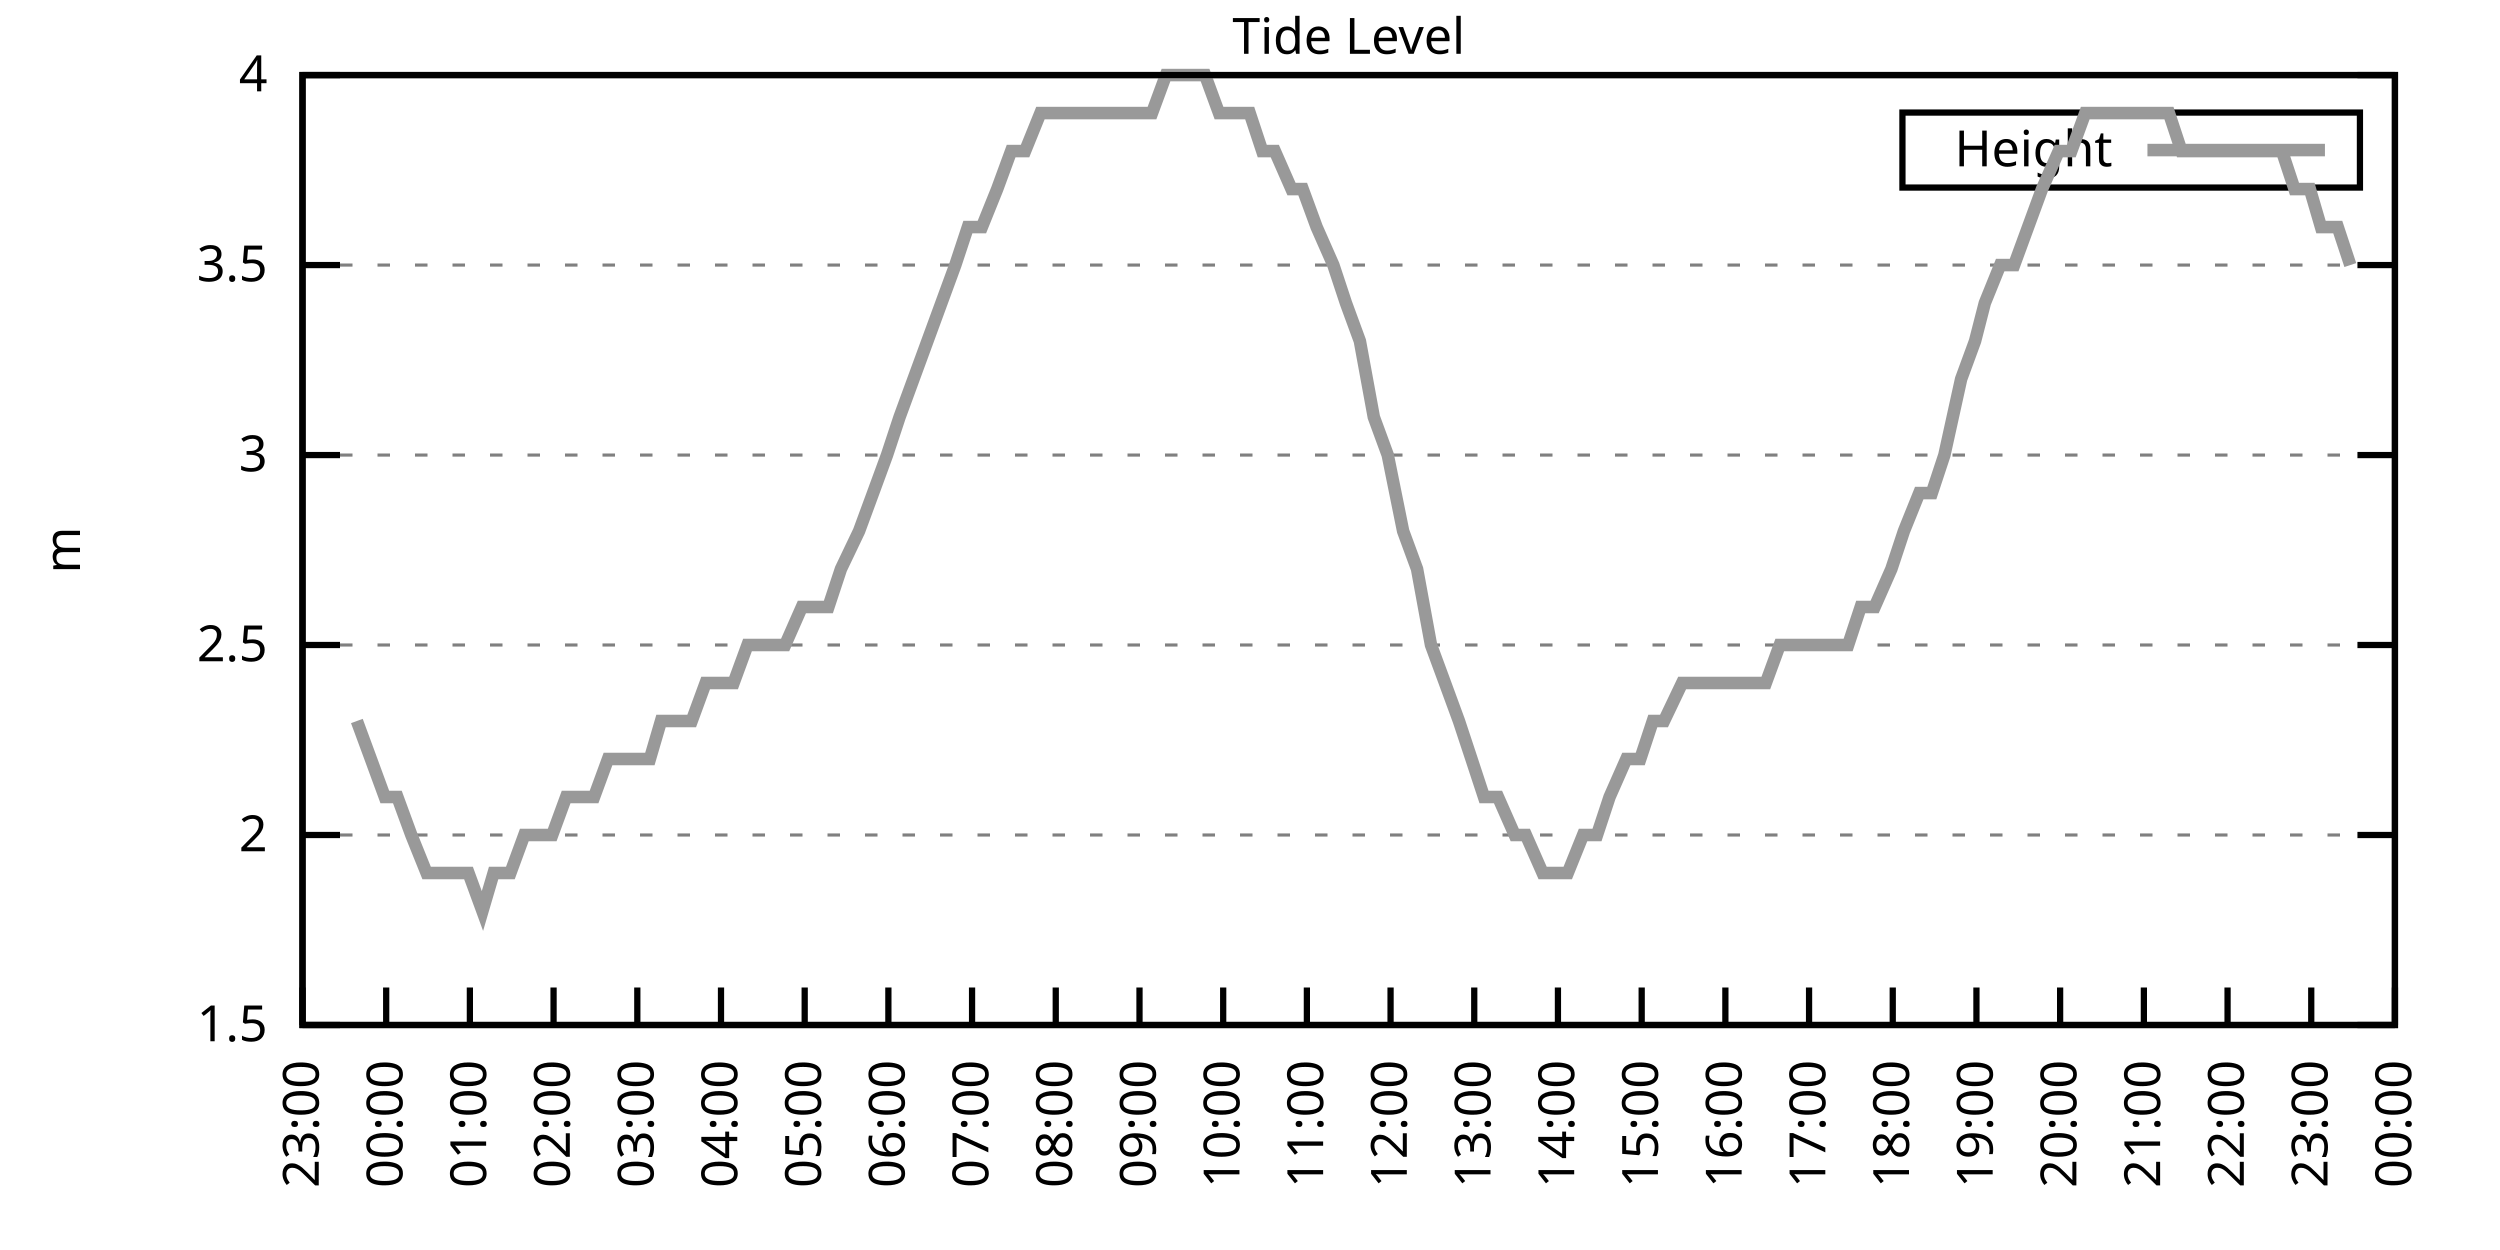
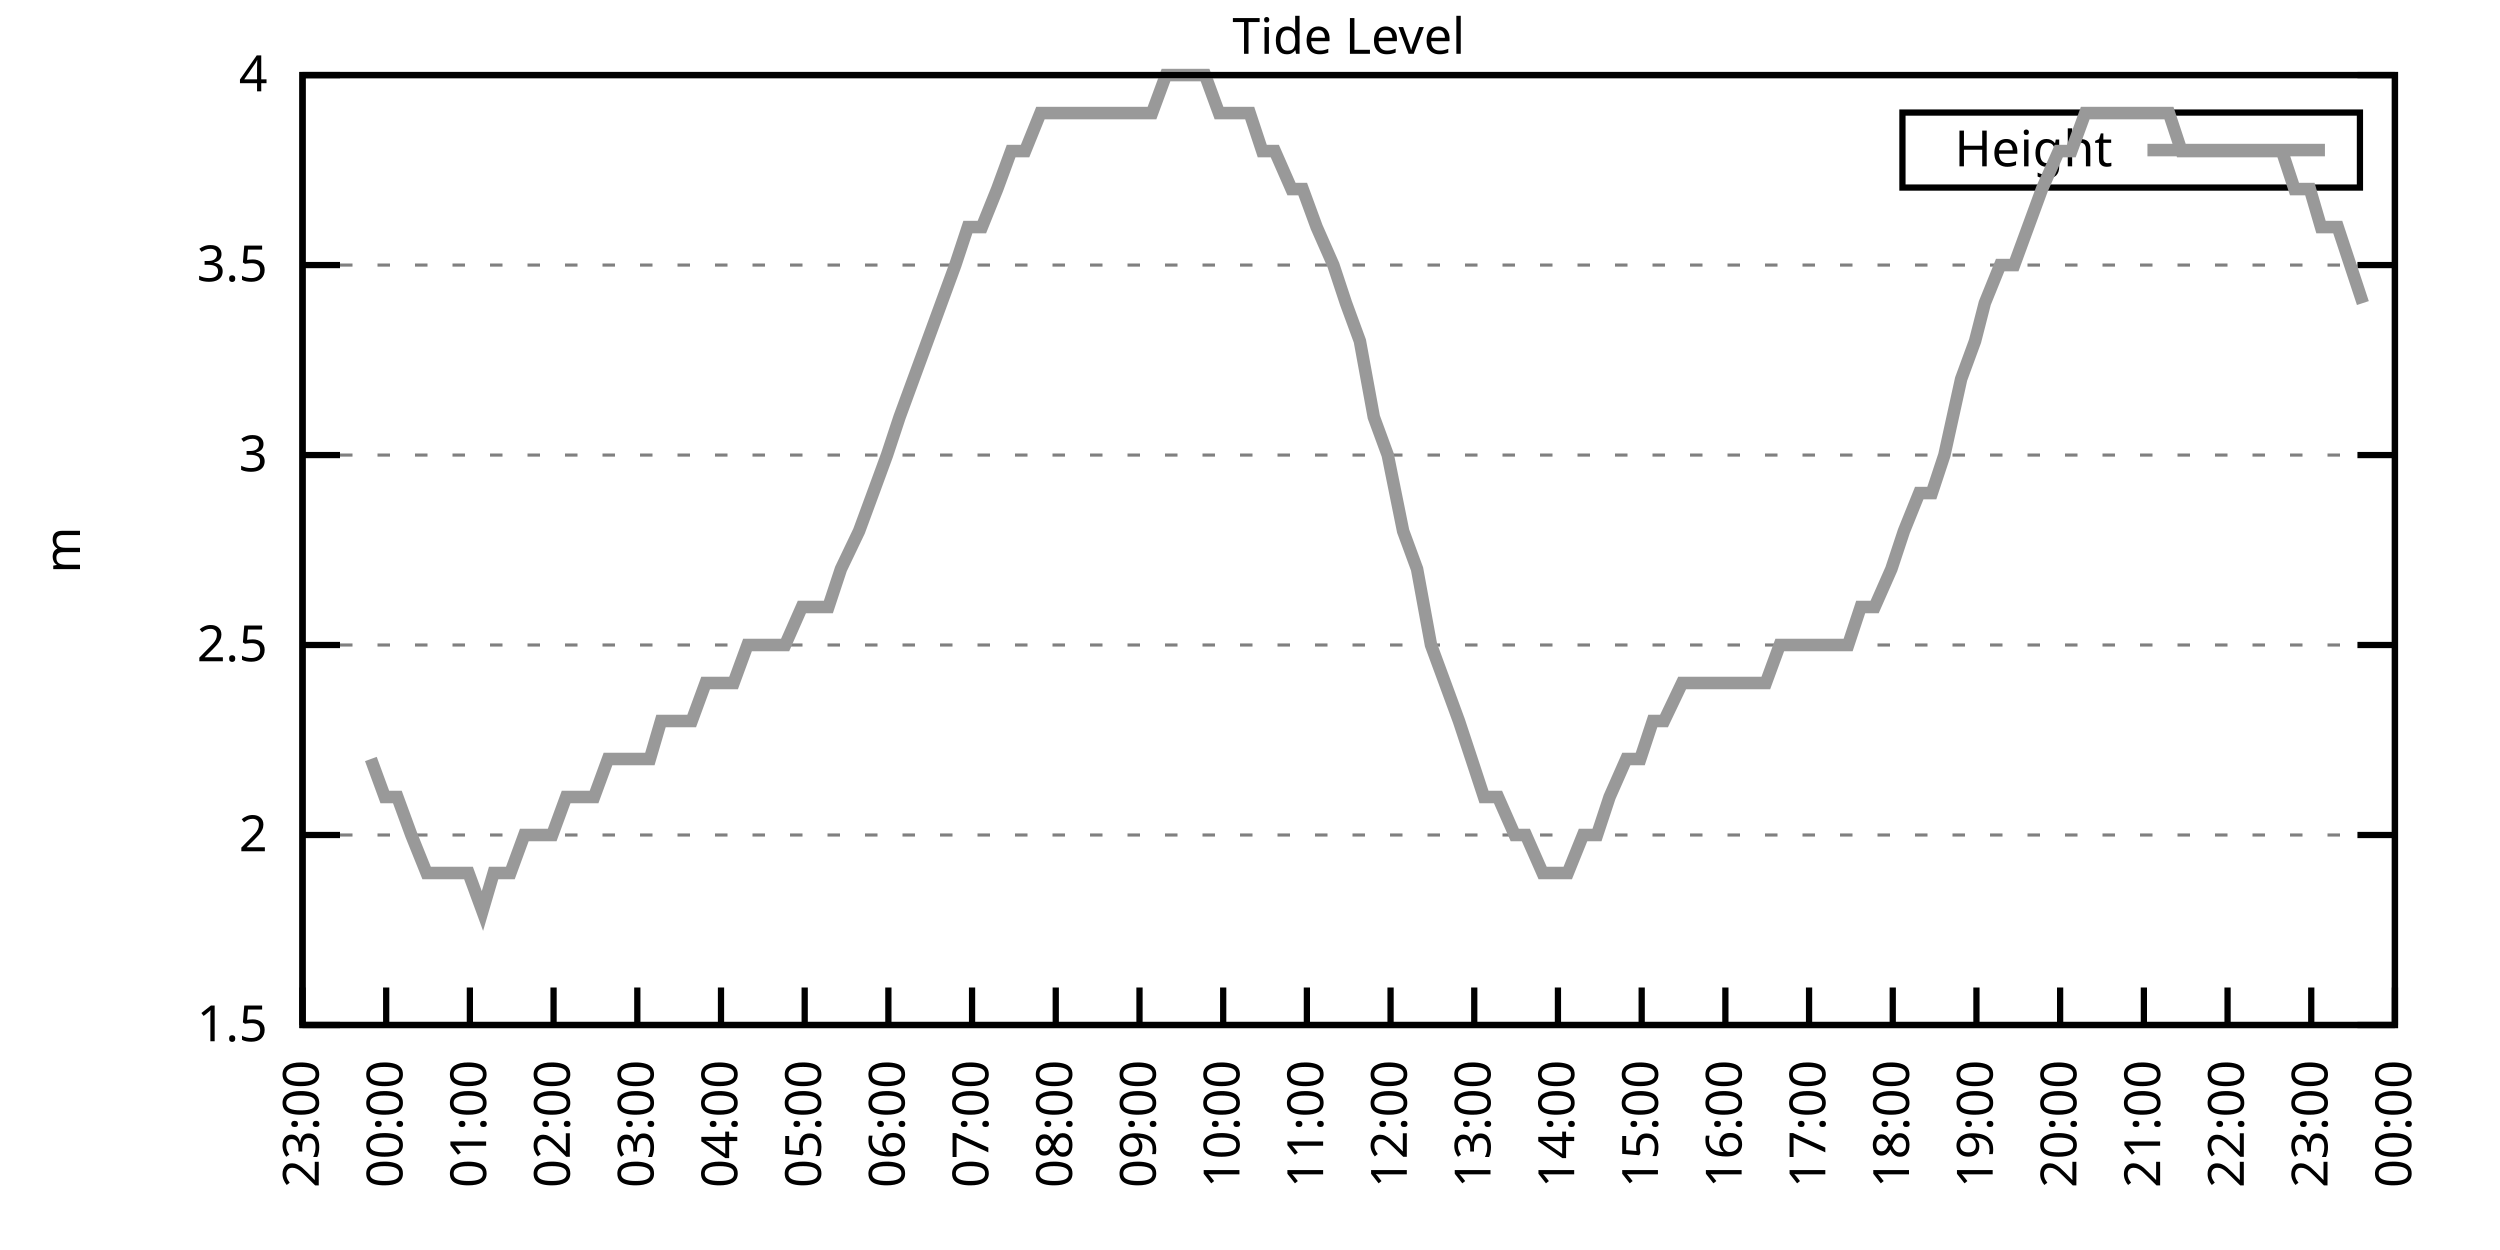
<svg xmlns="http://www.w3.org/2000/svg" xmlns:xlink="http://www.w3.org/1999/xlink" width="400" height="200" viewBox="0 0 400 200">
  <g id="gnuplot_canvas">
    <rect x="0" y="0" width="400" height="200" fill="none" />
    <defs>
      <circle id="gpDot" r="0.5" stroke-width="0.5" stroke="currentColor" />
      <path id="gpPt0" stroke-width="0.333" stroke="currentColor" d="M-1,0 h2 M0,-1 v2" />
      <path id="gpPt1" stroke-width="0.333" stroke="currentColor" d="M-1,-1 L1,1 M1,-1 L-1,1" />
      <path id="gpPt2" stroke-width="0.333" stroke="currentColor" d="M-1,0 L1,0 M0,-1 L0,1 M-1,-1 L1,1 M-1,1 L1,-1" />
      <rect id="gpPt3" stroke-width="0.333" stroke="currentColor" x="-1" y="-1" width="2" height="2" />
      <rect id="gpPt4" stroke-width="0.333" stroke="currentColor" fill="currentColor" x="-1" y="-1" width="2" height="2" />
      <circle id="gpPt5" stroke-width="0.333" stroke="currentColor" cx="0" cy="0" r="1" />
      <use xlink:href="#gpPt5" id="gpPt6" fill="currentColor" stroke="none" />
      <path id="gpPt7" stroke-width="0.333" stroke="currentColor" d="M0,-1.33 L-1.33,0.67 L1.33,0.67 z" />
      <use xlink:href="#gpPt7" id="gpPt8" fill="currentColor" stroke="none" />
      <use xlink:href="#gpPt7" id="gpPt9" stroke="currentColor" transform="rotate(180)" />
      <use xlink:href="#gpPt9" id="gpPt10" fill="currentColor" stroke="none" />
      <use xlink:href="#gpPt3" id="gpPt11" stroke="currentColor" transform="rotate(45)" />
      <use xlink:href="#gpPt11" id="gpPt12" fill="currentColor" stroke="none" />
      <path id="gpPt13" stroke-width="0.333" stroke="currentColor" d="M0,1.330 L1.265,0.411 L0.782,-1.067 L-0.782,-1.076 L-1.265,0.411 z" />
      <use xlink:href="#gpPt13" id="gpPt14" fill="currentColor" stroke="none" />
      <filter id="textbox" filterUnits="objectBoundingBox" x="0" y="0" height="1" width="1">
        <feFlood flood-color="white" flood-opacity="1" result="bgnd" />
        <feComposite in="SourceGraphic" in2="bgnd" operator="atop" />
      </filter>
      <filter id="greybox" filterUnits="objectBoundingBox" x="0" y="0" height="1" width="1">
        <feFlood flood-color="lightgrey" flood-opacity="1" result="grey" />
        <feComposite in="SourceGraphic" in2="grey" operator="atop" />
      </filter>
    </defs>
    <g fill="none" color="white" stroke="currentColor" stroke-width="1.00" stroke-linecap="butt" stroke-linejoin="miter">
</g>
    <g fill="none" color="black" stroke="currentColor" stroke-width="1.00" stroke-linecap="butt" stroke-linejoin="miter">
      <g stroke="none" shape-rendering="crispEdges">
        <polygon fill="rgb(255, 255, 255)" points="48.40,164.00 383.18,164.00 383.18,12.02 48.40,12.02 " />
      </g>
    </g>
    <g fill="none" color="black" stroke="currentColor" stroke-width="1.00" stroke-linecap="butt" stroke-linejoin="miter">
</g>
    <g fill="none" color="black" stroke="black" stroke-width="0.50" stroke-linecap="butt" stroke-linejoin="miter">
</g>
    <g fill="none" color="gray" stroke="currentColor" stroke-width="0.50" stroke-linecap="butt" stroke-linejoin="miter">
      <path stroke="gray" stroke-dasharray="2,4" class="gridline" d="M48.40,164.00 L383.19,164.00  " />
    </g>
    <g fill="none" color="gray" stroke="gray" stroke-width="1.00" stroke-linecap="butt" stroke-linejoin="miter">
</g>
    <g fill="none" color="black" stroke="currentColor" stroke-width="1.00" stroke-linecap="butt" stroke-linejoin="miter">
      <path stroke="black" d="M48.40,164.00 L54.40,164.00 M383.19,164.00 L377.19,164.00  " />
      <g transform="translate(42.80,166.60)" stroke="none" fill="black" font-family="Sans" font-size="8.00" text-anchor="end">
        <text>
          <tspan font-family="Sans"> 1.5</tspan>
        </text>
      </g>
    </g>
    <g fill="none" color="black" stroke="currentColor" stroke-width="1.00" stroke-linecap="butt" stroke-linejoin="miter">
</g>
    <g fill="none" color="black" stroke="black" stroke-width="0.50" stroke-linecap="butt" stroke-linejoin="miter">
</g>
    <g fill="none" color="gray" stroke="currentColor" stroke-width="0.50" stroke-linecap="butt" stroke-linejoin="miter">
      <path stroke="gray" stroke-dasharray="2,4" class="gridline" d="M48.40,133.60 L383.19,133.60  " />
    </g>
    <g fill="none" color="gray" stroke="gray" stroke-width="1.00" stroke-linecap="butt" stroke-linejoin="miter">
</g>
    <g fill="none" color="black" stroke="currentColor" stroke-width="1.00" stroke-linecap="butt" stroke-linejoin="miter">
      <path stroke="black" d="M48.40,133.60 L54.40,133.60 M383.19,133.60 L377.19,133.60  " />
      <g transform="translate(42.80,136.20)" stroke="none" fill="black" font-family="Sans" font-size="8.00" text-anchor="end">
        <text>
          <tspan font-family="Sans"> 2</tspan>
        </text>
      </g>
    </g>
    <g fill="none" color="black" stroke="currentColor" stroke-width="1.00" stroke-linecap="butt" stroke-linejoin="miter">
</g>
    <g fill="none" color="black" stroke="black" stroke-width="0.50" stroke-linecap="butt" stroke-linejoin="miter">
</g>
    <g fill="none" color="gray" stroke="currentColor" stroke-width="0.50" stroke-linecap="butt" stroke-linejoin="miter">
      <path stroke="gray" stroke-dasharray="2,4" class="gridline" d="M48.40,103.20 L383.19,103.20  " />
    </g>
    <g fill="none" color="gray" stroke="gray" stroke-width="1.00" stroke-linecap="butt" stroke-linejoin="miter">
</g>
    <g fill="none" color="black" stroke="currentColor" stroke-width="1.00" stroke-linecap="butt" stroke-linejoin="miter">
      <path stroke="black" d="M48.40,103.20 L54.40,103.20 M383.19,103.20 L377.19,103.20  " />
      <g transform="translate(42.80,105.80)" stroke="none" fill="black" font-family="Sans" font-size="8.00" text-anchor="end">
        <text>
          <tspan font-family="Sans"> 2.5</tspan>
        </text>
      </g>
    </g>
    <g fill="none" color="black" stroke="currentColor" stroke-width="1.00" stroke-linecap="butt" stroke-linejoin="miter">
</g>
    <g fill="none" color="black" stroke="black" stroke-width="0.50" stroke-linecap="butt" stroke-linejoin="miter">
</g>
    <g fill="none" color="gray" stroke="currentColor" stroke-width="0.50" stroke-linecap="butt" stroke-linejoin="miter">
      <path stroke="gray" stroke-dasharray="2,4" class="gridline" d="M48.40,72.81 L383.19,72.81  " />
    </g>
    <g fill="none" color="gray" stroke="gray" stroke-width="1.00" stroke-linecap="butt" stroke-linejoin="miter">
</g>
    <g fill="none" color="black" stroke="currentColor" stroke-width="1.00" stroke-linecap="butt" stroke-linejoin="miter">
      <path stroke="black" d="M48.40,72.81 L54.40,72.81 M383.19,72.81 L377.19,72.81  " />
      <g transform="translate(42.80,75.41)" stroke="none" fill="black" font-family="Sans" font-size="8.00" text-anchor="end">
        <text>
          <tspan font-family="Sans"> 3</tspan>
        </text>
      </g>
    </g>
    <g fill="none" color="black" stroke="currentColor" stroke-width="1.00" stroke-linecap="butt" stroke-linejoin="miter">
</g>
    <g fill="none" color="black" stroke="black" stroke-width="0.50" stroke-linecap="butt" stroke-linejoin="miter">
</g>
    <g fill="none" color="gray" stroke="currentColor" stroke-width="0.50" stroke-linecap="butt" stroke-linejoin="miter">
      <path stroke="gray" stroke-dasharray="2,4" class="gridline" d="M48.40,42.41 L383.19,42.41  " />
    </g>
    <g fill="none" color="gray" stroke="gray" stroke-width="1.00" stroke-linecap="butt" stroke-linejoin="miter">
</g>
    <g fill="none" color="black" stroke="currentColor" stroke-width="1.00" stroke-linecap="butt" stroke-linejoin="miter">
      <path stroke="black" d="M48.40,42.41 L54.40,42.41 M383.19,42.41 L377.19,42.41  " />
      <g transform="translate(42.80,45.01)" stroke="none" fill="black" font-family="Sans" font-size="8.00" text-anchor="end">
        <text>
          <tspan font-family="Sans"> 3.5</tspan>
        </text>
      </g>
    </g>
    <g fill="none" color="black" stroke="currentColor" stroke-width="1.00" stroke-linecap="butt" stroke-linejoin="miter">
</g>
    <g fill="none" color="black" stroke="black" stroke-width="0.50" stroke-linecap="butt" stroke-linejoin="miter">
</g>
    <g fill="none" color="gray" stroke="currentColor" stroke-width="0.50" stroke-linecap="butt" stroke-linejoin="miter">
      <path stroke="gray" stroke-dasharray="2,4" class="gridline" d="M48.40,12.01 L383.19,12.01  " />
    </g>
    <g fill="none" color="gray" stroke="gray" stroke-width="1.00" stroke-linecap="butt" stroke-linejoin="miter">
</g>
    <g fill="none" color="black" stroke="currentColor" stroke-width="1.00" stroke-linecap="butt" stroke-linejoin="miter">
      <path stroke="black" d="M48.40,12.01 L54.40,12.01 M383.19,12.01 L377.19,12.01  " />
      <g transform="translate(42.80,14.61)" stroke="none" fill="black" font-family="Sans" font-size="8.00" text-anchor="end">
        <text>
          <tspan font-family="Sans"> 4</tspan>
        </text>
      </g>
    </g>
    <g fill="none" color="black" stroke="currentColor" stroke-width="1.00" stroke-linecap="butt" stroke-linejoin="miter">
      <path stroke="black" d="M48.40,164.00 L48.40,158.00  " />
      <g transform="translate(51.00,169.60) rotate(270.00)" stroke="none" fill="black" font-family="Sans" font-size="8.00" text-anchor="end">
        <text>
          <tspan font-family="Sans">23:00</tspan>
        </text>
      </g>
    </g>
    <g fill="none" color="black" stroke="currentColor" stroke-width="1.00" stroke-linecap="butt" stroke-linejoin="miter">
      <path stroke="black" d="M61.79,164.00 L61.79,158.00  " />
      <g transform="translate(64.39,169.60) rotate(270.00)" stroke="none" fill="black" font-family="Sans" font-size="8.00" text-anchor="end">
        <text>
          <tspan font-family="Sans">00:00</tspan>
        </text>
      </g>
    </g>
    <g fill="none" color="black" stroke="currentColor" stroke-width="1.00" stroke-linecap="butt" stroke-linejoin="miter">
      <path stroke="black" d="M75.18,164.00 L75.18,158.00  " />
      <g transform="translate(77.78,169.60) rotate(270.00)" stroke="none" fill="black" font-family="Sans" font-size="8.00" text-anchor="end">
        <text>
          <tspan font-family="Sans">01:00</tspan>
        </text>
      </g>
    </g>
    <g fill="none" color="black" stroke="currentColor" stroke-width="1.00" stroke-linecap="butt" stroke-linejoin="miter">
      <path stroke="black" d="M88.57,164.00 L88.57,158.00  " />
      <g transform="translate(91.17,169.60) rotate(270.00)" stroke="none" fill="black" font-family="Sans" font-size="8.00" text-anchor="end">
        <text>
          <tspan font-family="Sans">02:00</tspan>
        </text>
      </g>
    </g>
    <g fill="none" color="black" stroke="currentColor" stroke-width="1.00" stroke-linecap="butt" stroke-linejoin="miter">
      <path stroke="black" d="M101.97,164.00 L101.97,158.00  " />
      <g transform="translate(104.57,169.60) rotate(270.00)" stroke="none" fill="black" font-family="Sans" font-size="8.00" text-anchor="end">
        <text>
          <tspan font-family="Sans">03:00</tspan>
        </text>
      </g>
    </g>
    <g fill="none" color="black" stroke="currentColor" stroke-width="1.00" stroke-linecap="butt" stroke-linejoin="miter">
      <path stroke="black" d="M115.36,164.00 L115.36,158.00  " />
      <g transform="translate(117.96,169.60) rotate(270.00)" stroke="none" fill="black" font-family="Sans" font-size="8.00" text-anchor="end">
        <text>
          <tspan font-family="Sans">04:00</tspan>
        </text>
      </g>
    </g>
    <g fill="none" color="black" stroke="currentColor" stroke-width="1.00" stroke-linecap="butt" stroke-linejoin="miter">
      <path stroke="black" d="M128.75,164.00 L128.75,158.00  " />
      <g transform="translate(131.35,169.60) rotate(270.00)" stroke="none" fill="black" font-family="Sans" font-size="8.00" text-anchor="end">
        <text>
          <tspan font-family="Sans">05:00</tspan>
        </text>
      </g>
    </g>
    <g fill="none" color="black" stroke="currentColor" stroke-width="1.00" stroke-linecap="butt" stroke-linejoin="miter">
      <path stroke="black" d="M142.14,164.00 L142.14,158.00  " />
      <g transform="translate(144.74,169.60) rotate(270.00)" stroke="none" fill="black" font-family="Sans" font-size="8.00" text-anchor="end">
        <text>
          <tspan font-family="Sans">06:00</tspan>
        </text>
      </g>
    </g>
    <g fill="none" color="black" stroke="currentColor" stroke-width="1.00" stroke-linecap="butt" stroke-linejoin="miter">
      <path stroke="black" d="M155.53,164.00 L155.53,158.00  " />
      <g transform="translate(158.13,169.60) rotate(270.00)" stroke="none" fill="black" font-family="Sans" font-size="8.00" text-anchor="end">
        <text>
          <tspan font-family="Sans">07:00</tspan>
        </text>
      </g>
    </g>
    <g fill="none" color="black" stroke="currentColor" stroke-width="1.00" stroke-linecap="butt" stroke-linejoin="miter">
      <path stroke="black" d="M168.92,164.00 L168.92,158.00  " />
      <g transform="translate(171.52,169.60) rotate(270.00)" stroke="none" fill="black" font-family="Sans" font-size="8.00" text-anchor="end">
        <text>
          <tspan font-family="Sans">08:00</tspan>
        </text>
      </g>
    </g>
    <g fill="none" color="black" stroke="currentColor" stroke-width="1.00" stroke-linecap="butt" stroke-linejoin="miter">
      <path stroke="black" d="M182.32,164.00 L182.32,158.00  " />
      <g transform="translate(184.92,169.60) rotate(270.00)" stroke="none" fill="black" font-family="Sans" font-size="8.00" text-anchor="end">
        <text>
          <tspan font-family="Sans">09:00</tspan>
        </text>
      </g>
    </g>
    <g fill="none" color="black" stroke="currentColor" stroke-width="1.00" stroke-linecap="butt" stroke-linejoin="miter">
      <path stroke="black" d="M195.71,164.00 L195.71,158.00  " />
      <g transform="translate(198.31,169.60) rotate(270.00)" stroke="none" fill="black" font-family="Sans" font-size="8.00" text-anchor="end">
        <text>
          <tspan font-family="Sans">10:00</tspan>
        </text>
      </g>
    </g>
    <g fill="none" color="black" stroke="currentColor" stroke-width="1.00" stroke-linecap="butt" stroke-linejoin="miter">
      <path stroke="black" d="M209.10,164.00 L209.10,158.00  " />
      <g transform="translate(211.70,169.60) rotate(270.00)" stroke="none" fill="black" font-family="Sans" font-size="8.00" text-anchor="end">
        <text>
          <tspan font-family="Sans">11:00</tspan>
        </text>
      </g>
    </g>
    <g fill="none" color="black" stroke="currentColor" stroke-width="1.00" stroke-linecap="butt" stroke-linejoin="miter">
      <path stroke="black" d="M222.49,164.00 L222.49,158.00  " />
      <g transform="translate(225.09,169.60) rotate(270.00)" stroke="none" fill="black" font-family="Sans" font-size="8.00" text-anchor="end">
        <text>
          <tspan font-family="Sans">12:00</tspan>
        </text>
      </g>
    </g>
    <g fill="none" color="black" stroke="currentColor" stroke-width="1.00" stroke-linecap="butt" stroke-linejoin="miter">
      <path stroke="black" d="M235.88,164.00 L235.88,158.00  " />
      <g transform="translate(238.48,169.60) rotate(270.00)" stroke="none" fill="black" font-family="Sans" font-size="8.00" text-anchor="end">
        <text>
          <tspan font-family="Sans">13:00</tspan>
        </text>
      </g>
    </g>
    <g fill="none" color="black" stroke="currentColor" stroke-width="1.00" stroke-linecap="butt" stroke-linejoin="miter">
      <path stroke="black" d="M249.27,164.00 L249.27,158.00  " />
      <g transform="translate(251.87,169.60) rotate(270.00)" stroke="none" fill="black" font-family="Sans" font-size="8.00" text-anchor="end">
        <text>
          <tspan font-family="Sans">14:00</tspan>
        </text>
      </g>
    </g>
    <g fill="none" color="black" stroke="currentColor" stroke-width="1.00" stroke-linecap="butt" stroke-linejoin="miter">
      <path stroke="black" d="M262.67,164.00 L262.67,158.00  " />
      <g transform="translate(265.27,169.60) rotate(270.00)" stroke="none" fill="black" font-family="Sans" font-size="8.00" text-anchor="end">
        <text>
          <tspan font-family="Sans">15:00</tspan>
        </text>
      </g>
    </g>
    <g fill="none" color="black" stroke="currentColor" stroke-width="1.00" stroke-linecap="butt" stroke-linejoin="miter">
      <path stroke="black" d="M276.06,164.00 L276.06,158.00  " />
      <g transform="translate(278.66,169.60) rotate(270.00)" stroke="none" fill="black" font-family="Sans" font-size="8.00" text-anchor="end">
        <text>
          <tspan font-family="Sans">16:00</tspan>
        </text>
      </g>
    </g>
    <g fill="none" color="black" stroke="currentColor" stroke-width="1.00" stroke-linecap="butt" stroke-linejoin="miter">
      <path stroke="black" d="M289.45,164.00 L289.45,158.00  " />
      <g transform="translate(292.05,169.60) rotate(270.00)" stroke="none" fill="black" font-family="Sans" font-size="8.00" text-anchor="end">
        <text>
          <tspan font-family="Sans">17:00</tspan>
        </text>
      </g>
    </g>
    <g fill="none" color="black" stroke="currentColor" stroke-width="1.00" stroke-linecap="butt" stroke-linejoin="miter">
      <path stroke="black" d="M302.84,164.00 L302.84,158.00  " />
      <g transform="translate(305.44,169.60) rotate(270.00)" stroke="none" fill="black" font-family="Sans" font-size="8.00" text-anchor="end">
        <text>
          <tspan font-family="Sans">18:00</tspan>
        </text>
      </g>
    </g>
    <g fill="none" color="black" stroke="currentColor" stroke-width="1.00" stroke-linecap="butt" stroke-linejoin="miter">
      <path stroke="black" d="M316.23,164.00 L316.23,158.00  " />
      <g transform="translate(318.83,169.60) rotate(270.00)" stroke="none" fill="black" font-family="Sans" font-size="8.00" text-anchor="end">
        <text>
          <tspan font-family="Sans">19:00</tspan>
        </text>
      </g>
    </g>
    <g fill="none" color="black" stroke="currentColor" stroke-width="1.00" stroke-linecap="butt" stroke-linejoin="miter">
      <path stroke="black" d="M329.62,164.00 L329.62,158.00  " />
      <g transform="translate(332.22,169.60) rotate(270.00)" stroke="none" fill="black" font-family="Sans" font-size="8.00" text-anchor="end">
        <text>
          <tspan font-family="Sans">20:00</tspan>
        </text>
      </g>
    </g>
    <g fill="none" color="black" stroke="currentColor" stroke-width="1.00" stroke-linecap="butt" stroke-linejoin="miter">
      <path stroke="black" d="M343.02,164.00 L343.02,158.00  " />
      <g transform="translate(345.62,169.60) rotate(270.00)" stroke="none" fill="black" font-family="Sans" font-size="8.00" text-anchor="end">
        <text>
          <tspan font-family="Sans">21:00</tspan>
        </text>
      </g>
    </g>
    <g fill="none" color="black" stroke="currentColor" stroke-width="1.00" stroke-linecap="butt" stroke-linejoin="miter">
      <path stroke="black" d="M356.41,164.00 L356.41,158.00  " />
      <g transform="translate(359.01,169.60) rotate(270.00)" stroke="none" fill="black" font-family="Sans" font-size="8.00" text-anchor="end">
        <text>
          <tspan font-family="Sans">22:00</tspan>
        </text>
      </g>
    </g>
    <g fill="none" color="black" stroke="currentColor" stroke-width="1.00" stroke-linecap="butt" stroke-linejoin="miter">
      <path stroke="black" d="M369.80,164.00 L369.80,158.00  " />
      <g transform="translate(372.40,169.60) rotate(270.00)" stroke="none" fill="black" font-family="Sans" font-size="8.00" text-anchor="end">
        <text>
          <tspan font-family="Sans">23:00</tspan>
        </text>
      </g>
    </g>
    <g fill="none" color="black" stroke="currentColor" stroke-width="1.00" stroke-linecap="butt" stroke-linejoin="miter">
      <path stroke="black" d="M383.19,164.00 L383.19,158.00  " />
      <g transform="translate(385.79,169.60) rotate(270.00)" stroke="none" fill="black" font-family="Sans" font-size="8.00" text-anchor="end">
        <text>
          <tspan font-family="Sans">00:00</tspan>
        </text>
      </g>
    </g>
    <g fill="none" color="black" stroke="currentColor" stroke-width="1.00" stroke-linecap="butt" stroke-linejoin="miter">
</g>
    <g fill="none" color="black" stroke="currentColor" stroke-width="1.00" stroke-linecap="butt" stroke-linejoin="miter">
      <path stroke="black" d="M48.40,12.01 L48.40,164.00 L383.19,164.00 L383.19,12.01 L48.40,12.01 Z  " />
    </g>
    <g fill="none" color="black" stroke="currentColor" stroke-width="1.00" stroke-linecap="butt" stroke-linejoin="miter">
</g>
    <g fill="none" color="black" stroke="currentColor" stroke-width="1.00" stroke-linecap="butt" stroke-linejoin="miter">
      <path stroke="black" d="M304.39,30.01 L304.39,18.01 L377.59,18.01 L377.59,30.01 L304.39,30.01 Z  " />
    </g>
    <g id="Tide_level_plot_1">
      <g fill="none" color="white" stroke="black" stroke-width="2.00" stroke-linecap="butt" stroke-linejoin="miter">
</g>
      <g fill="none" color="black" stroke="currentColor" stroke-width="2.00" stroke-linecap="butt" stroke-linejoin="miter">
        <g transform="translate(337.99,26.61)" stroke="none" fill="black" font-family="Sans" font-size="8.00" text-anchor="end">
          <text>
            <tspan font-family="Sans">Height</tspan>
          </text>
        </g>
      </g>
      <g fill="none" color="black" stroke="currentColor" stroke-width="2.00" stroke-linecap="butt" stroke-linejoin="miter">
-         <path stroke="rgb(153, 153, 153)" d="M343.59,24.01 L371.99,24.01 M57.10,115.36 L59.34,121.44 L61.57,127.52 L63.58,127.52 L65.81,133.60 L68.26,139.68   L70.50,139.68 L72.50,139.68 L74.96,139.68 L77.19,145.76 L78.98,139.68 L81.66,139.68 L83.89,133.60 L85.90,133.60   L88.35,133.60 L90.58,127.52 L92.82,127.52 L95.05,127.52 L97.28,121.44 L99.51,121.44 L101.74,121.44 L103.98,121.44   L105.76,115.36 L108.44,115.36 L110.67,115.36 L112.90,109.28 L115.13,109.28 L117.37,109.28 L119.60,103.20 L121.38,103.20   L124.06,103.20 L125.62,103.20 L128.30,97.12 L130.31,97.12 L132.54,97.12 L134.55,91.04 L137.45,84.97 L139.69,78.89   L141.92,72.81 L143.93,66.73 L146.16,60.65 L148.39,54.57 L150.62,48.49 L152.85,42.41 L154.86,36.33 L157.10,36.33   L159.55,30.25 L161.78,24.17 L164.01,24.17 L166.47,18.09 L168.48,18.09 L170.71,18.09 L172.94,18.09 L174.95,18.09   L177.63,18.09 L179.41,18.09 L182.09,18.09 L184.32,18.09 L186.56,12.01 L188.79,12.01 L190.80,12.01 L192.81,12.01   L195.04,18.09 L197.72,18.09 L199.95,18.09 L201.96,24.17 L203.97,24.17 L206.64,30.25 L208.43,30.25 L210.66,36.33   L213.34,42.41 L215.35,48.49 L217.58,54.57 L219.81,66.73 L222.04,72.81 L224.50,84.97 L226.73,91.04 L228.96,103.20   L231.20,109.28 L233.43,115.36 L235.44,121.44 L237.44,127.52 L239.68,127.52 L242.36,133.60 L244.14,133.60 L246.82,139.68   L248.83,139.68 L250.84,139.68 L253.29,133.60 L255.52,133.60 L257.53,127.52 L260.21,121.44 L262.44,121.44 L264.45,115.36   L266.24,115.36 L269.14,109.28 L270.70,109.28 L273.60,109.28 L275.83,109.28 L278.07,109.28 L280.30,109.28 L282.53,109.28   L284.76,103.20 L286.77,103.20 L289.23,103.20 L290.79,103.20 L293.47,103.20 L295.70,103.20 L297.71,97.12 L299.94,97.12   L302.62,91.04 L304.63,84.97 L307.08,78.89 L309.09,78.89 L311.10,72.81 L313.78,60.65 L316.01,54.57 L317.57,48.49   L320.03,42.41 L322.26,42.41 L324.49,36.33 L326.72,30.25 L329.40,24.17 L331.41,24.17 L333.64,18.09 L335.87,18.09   L338.10,18.09 L340.56,18.09 L342.79,18.09 L344.80,18.09 L347.03,18.09 L349.04,24.17 L351.72,24.17 L353.95,24.17   L355.51,24.17 L358.19,24.17 L360.20,24.17 L362.88,24.17 L365.11,24.17 L367.12,30.25 L369.58,30.25 L371.36,36.33   L374.04,36.33 L376.05,42.41  " />
+         <path stroke="rgb(153, 153, 153)" d="M343.59,24.01 L371.99,24.01 M59.34,121.44 L61.57,127.52 L63.58,127.52 L65.81,133.60 L68.26,139.68 L70.50,139.68   L72.50,139.68 L74.96,139.68 L77.19,145.76 L78.98,139.68 L81.66,139.68 L83.89,133.60 L85.90,133.60 L88.35,133.60   L90.58,127.52 L92.82,127.52 L95.05,127.52 L97.28,121.44 L99.51,121.44 L101.74,121.44 L103.98,121.44 L105.76,115.36   L108.44,115.36 L110.67,115.36 L112.90,109.28 L115.13,109.28 L117.37,109.28 L119.60,103.20 L121.38,103.20 L124.06,103.20   L125.62,103.20 L128.30,97.12 L130.31,97.12 L132.54,97.12 L134.55,91.04 L137.45,84.97 L139.69,78.89 L141.92,72.81   L143.93,66.73 L146.16,60.65 L148.39,54.57 L150.62,48.49 L152.85,42.41 L154.86,36.33 L157.10,36.33 L159.55,30.25   L161.78,24.17 L164.01,24.17 L166.47,18.09 L168.48,18.09 L170.71,18.09 L172.94,18.09 L174.95,18.09 L177.63,18.09   L179.41,18.09 L182.09,18.09 L184.32,18.09 L186.56,12.01 L188.79,12.01 L190.80,12.01 L192.81,12.01 L195.04,18.09   L197.72,18.09 L199.95,18.09 L201.96,24.17 L203.97,24.17 L206.64,30.25 L208.43,30.25 L210.66,36.33 L213.34,42.41   L215.35,48.49 L217.58,54.57 L219.81,66.73 L222.04,72.81 L224.50,84.97 L226.73,91.04 L228.96,103.20 L231.20,109.28   L233.43,115.36 L235.44,121.44 L237.44,127.52 L239.68,127.52 L242.36,133.60 L244.14,133.60 L246.82,139.68 L248.83,139.68   L250.84,139.68 L253.29,133.60 L255.52,133.60 L257.53,127.52 L260.21,121.44 L262.44,121.44 L264.45,115.36 L266.24,115.36   L269.14,109.28 L270.70,109.28 L273.60,109.28 L275.83,109.28 L278.07,109.28 L280.30,109.28 L282.53,109.28 L284.76,103.20   L286.77,103.20 L289.23,103.20 L290.79,103.20 L293.47,103.20 L295.70,103.20 L297.71,97.12 L299.94,97.12 L302.62,91.04   L304.63,84.97 L307.08,78.89 L309.09,78.89 L311.10,72.81 L313.78,60.65 L316.01,54.57 L317.57,48.49 L320.03,42.41   L322.26,42.41 L324.49,36.33 L326.72,30.25 L329.40,24.17 L331.41,24.17 L333.64,18.09 L335.87,18.09 L338.10,18.09   L340.56,18.09 L342.79,18.09 L344.80,18.09 L347.03,18.09 L349.04,24.17 L351.72,24.17 L353.95,24.17 L355.51,24.17   L358.19,24.17 L360.20,24.17 L362.88,24.17 L365.11,24.17 L367.12,30.25 L369.58,30.25 L371.36,36.33 L374.04,36.33   L376.05,42.41 L378.06,48.49  " />
      </g>
    </g>
    <g fill="none" color="black" stroke="currentColor" stroke-width="2.00" stroke-linecap="butt" stroke-linejoin="miter">
</g>
    <g fill="none" color="black" stroke="black" stroke-width="1.00" stroke-linecap="butt" stroke-linejoin="miter">
</g>
    <g fill="none" color="black" stroke="currentColor" stroke-width="1.00" stroke-linecap="butt" stroke-linejoin="miter">
      <path stroke="black" d="M48.40,12.01 L48.40,164.00 L383.19,164.00 L383.19,12.01 L48.40,12.01 Z  " />
      <g transform="translate(12.80,88.01) rotate(270.00)" stroke="none" fill="black" font-family="Sans" font-size="8.00" text-anchor="middle">
        <text>
          <tspan font-family="Sans">m</tspan>
        </text>
      </g>
    </g>
    <g fill="none" color="black" stroke="currentColor" stroke-width="1.00" stroke-linecap="butt" stroke-linejoin="miter">
</g>
    <g fill="none" color="black" stroke="currentColor" stroke-width="1.00" stroke-linecap="butt" stroke-linejoin="miter">
      <g transform="translate(215.79,8.61)" stroke="none" fill="black" font-family="Sans" font-size="8.00" text-anchor="middle">
        <text>
          <tspan font-family="Sans">Tide Level</tspan>
        </text>
      </g>
    </g>
    <g fill="none" color="black" stroke="currentColor" stroke-width="1.00" stroke-linecap="butt" stroke-linejoin="miter">
</g>
  </g>
</svg>
